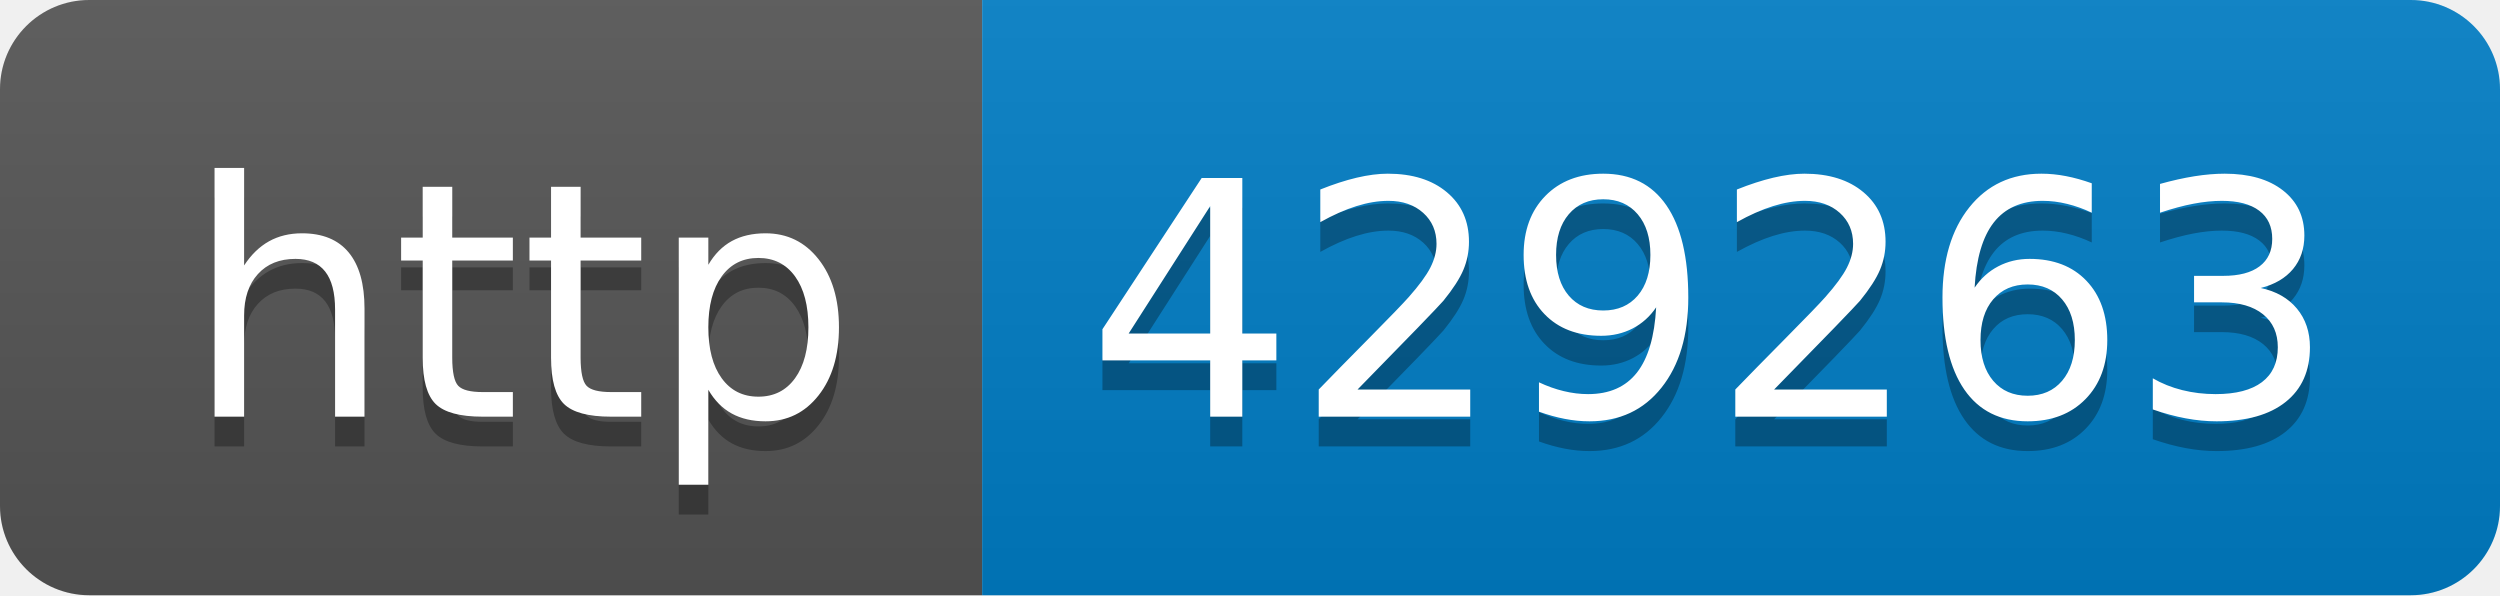
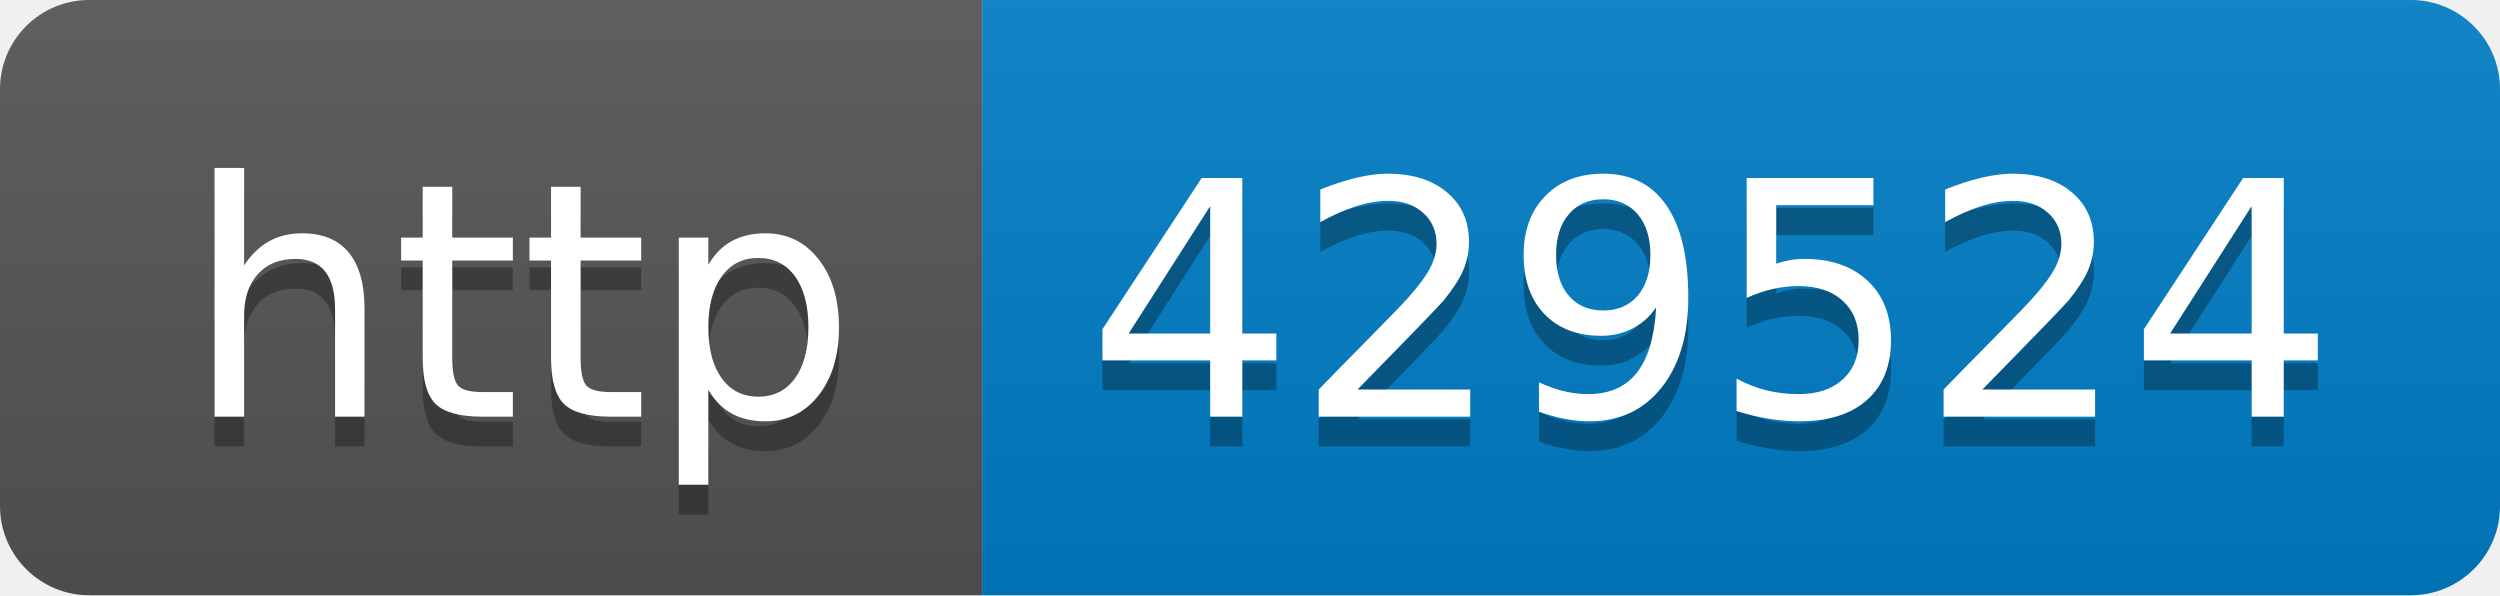
- <svg xmlns="http://www.w3.org/2000/svg" width="84" height="20" role="img" aria-label="http: 429263">
+ <svg xmlns="http://www.w3.org/2000/svg" width="84" height="20" role="img" aria-label="http: 429524">
  <linearGradient id="s" x2="0" y2="100%">
    <stop offset="0" stop-color="#bbb" stop-opacity=".1" />
    <stop offset="1" stop-opacity=".1" />
  </linearGradient>
  <clipPath id="r">
    <rect width="84" height="20" rx="3" fill="#fff" />
  </clipPath>
  <g clip-path="url(#r)">
    <rect width="33" height="20" fill="#555" />
    <rect x="33" width="51" height="20" fill="#007ec6" />
    <rect width="84" height="20" fill="url(#s)" />
  </g>
  <g fill="#fff" text-anchor="middle" font-family="Verdana,Geneva,DejaVu Sans,sans-serif" text-rendering="geometricPrecision" font-size="110">
    <text aria-hidden="true" x="175" y="150" fill="#010101" fill-opacity=".3" transform="scale(.1)" textLength="230">http</text>
    <text x="175" y="140" transform="scale(.1)" fill="#fff" textLength="230">http</text>
-     <text aria-hidden="true" x="575" y="150" fill="#010101" fill-opacity=".3" transform="scale(.1)" textLength="410">429263</text>
-     <text x="575" y="140" transform="scale(.1)" fill="#fff" textLength="410">429263</text>
+     <text aria-hidden="true" x="575" y="150" fill="#010101" fill-opacity=".3" transform="scale(.1)" textLength="410">429524</text>
+     <text x="575" y="140" transform="scale(.1)" fill="#fff" textLength="410">429524</text>
  </g>
</svg>
